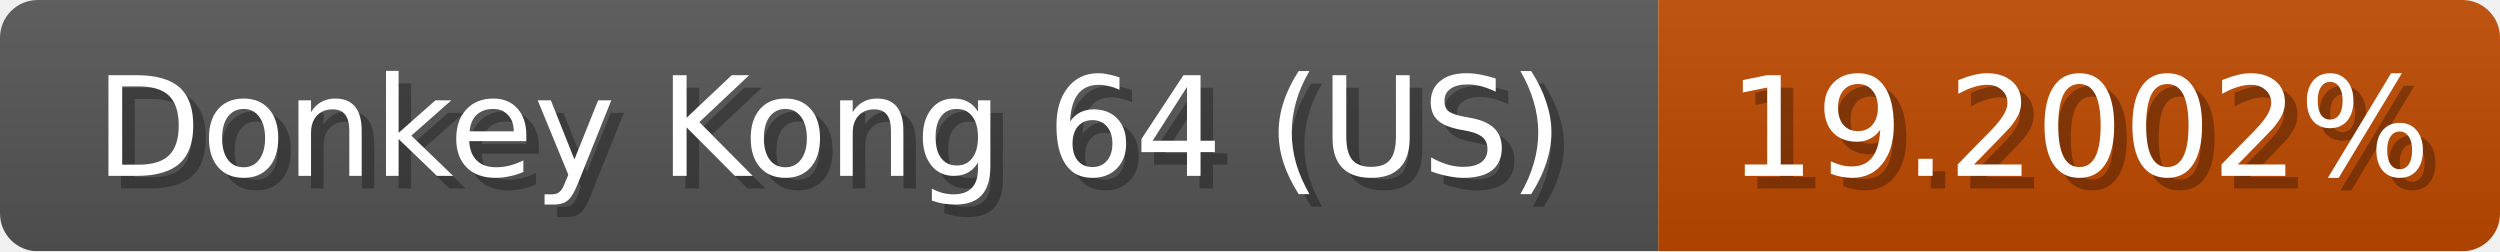
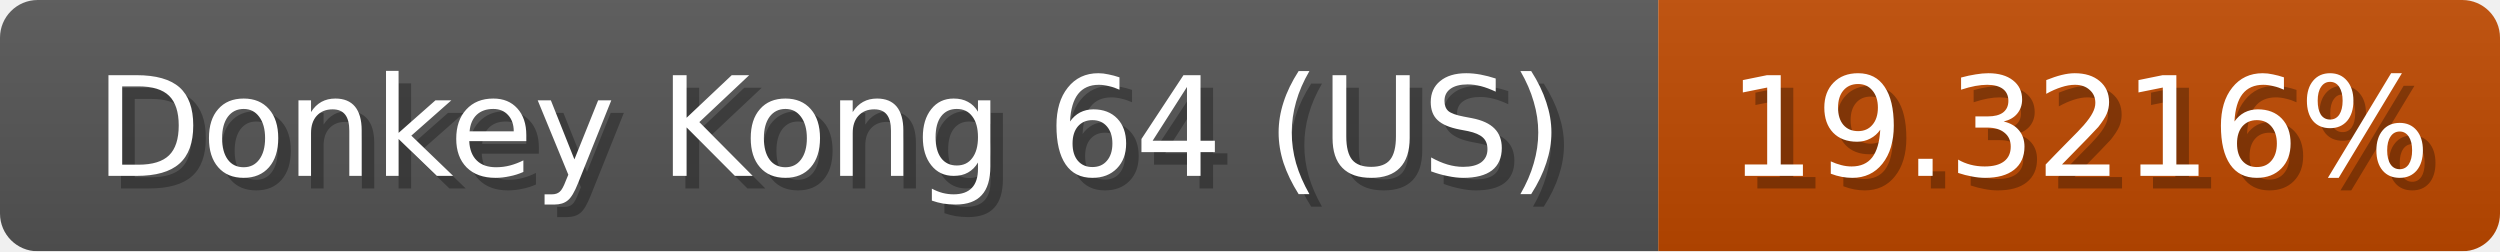
<svg xmlns="http://www.w3.org/2000/svg" width="199" height="20">
  <linearGradient id="b" x2="0" y2="100%">
    <stop offset="0" stop-color="#bbb" stop-opacity=".1" />
    <stop offset="1" stop-opacity=".1" />
  </linearGradient>
  <mask id="anybadge_1">
    <rect width="199" height="20" rx="3" fill="#fff" />
  </mask>
  <g mask="url(#anybadge_1)">
    <path fill="#555" d="M0 0h132v20H0z" />
    <path fill="#c04a00" d="M132 0h67v20H132z" />
    <path fill="url(#b)" d="M0 0h199v20H0z" />
  </g>
  <g fill="#fff" text-anchor="middle" font-family="DejaVu Sans,Verdana,Geneva,sans-serif" font-size="11">
    <text x="67.0" y="15" fill="#010101" fill-opacity=".3">Donkey Kong 64 (US)</text>
    <text x="66.0" y="14">Donkey Kong 64 (US)</text>
  </g>
  <g fill="#fff" text-anchor="middle" font-family="DejaVu Sans,Verdana,Geneva,sans-serif" font-size="11">
-     <text x="166.5" y="15" fill="#010101" fill-opacity=".3">19.2002%</text>
-     <text x="165.5" y="14">19.2002%</text>
+     <text x="166.5" y="15" fill="#010101" fill-opacity=".3">19.3216%</text>
+     <text x="165.5" y="14">19.3216%</text>
  </g>
</svg>
